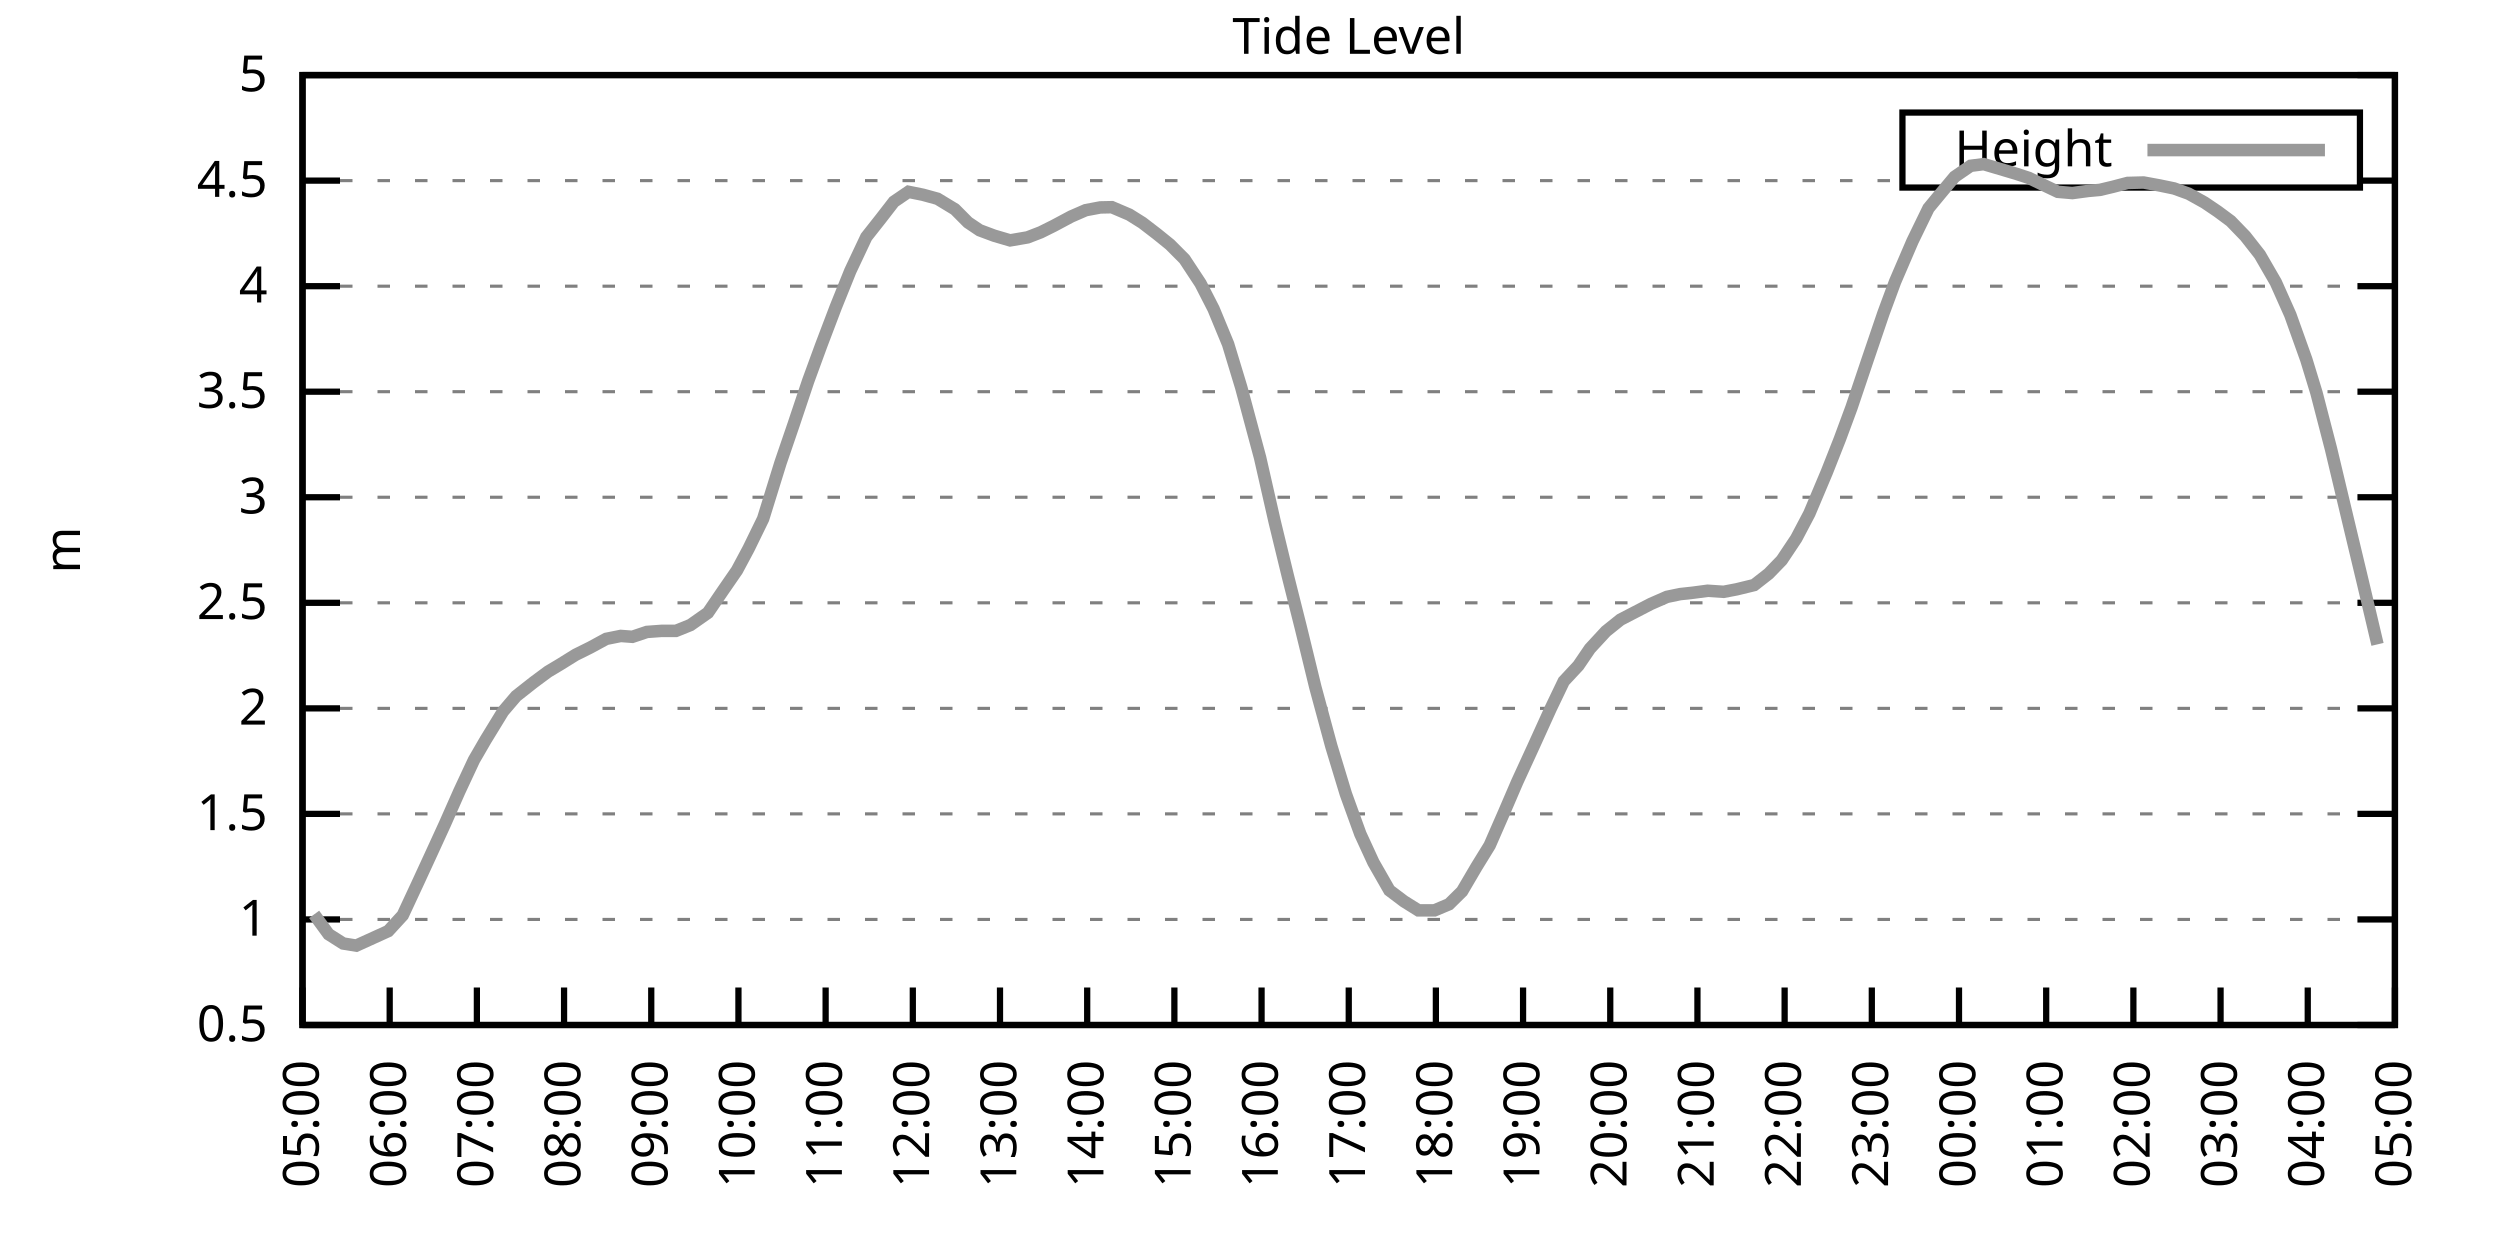
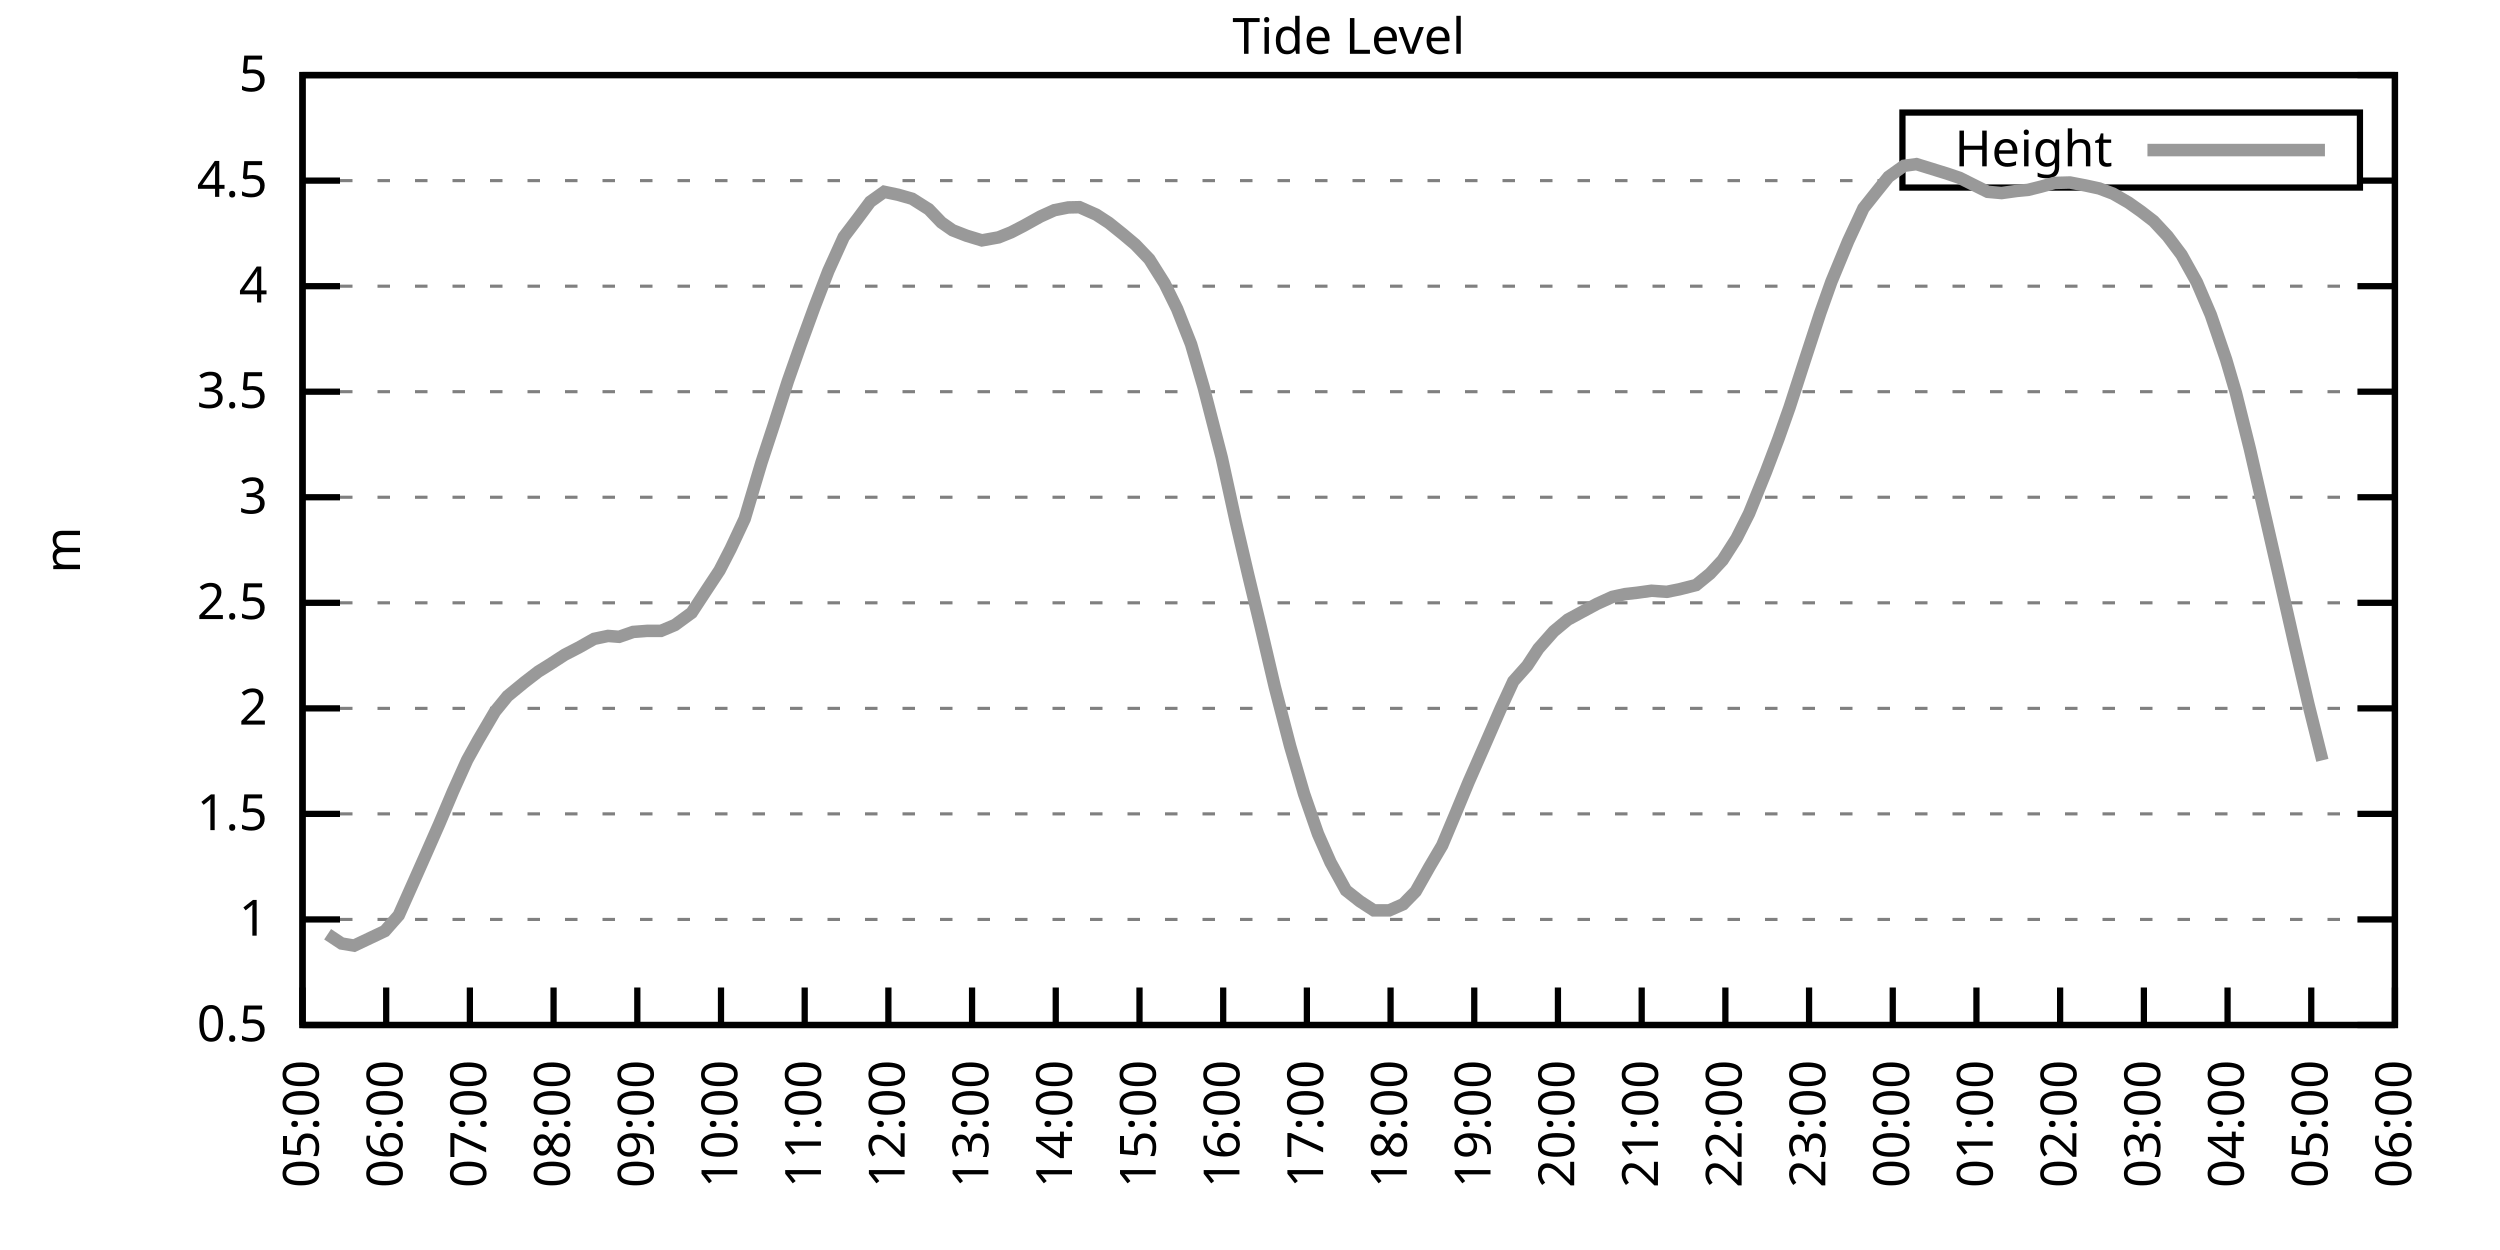
<svg xmlns="http://www.w3.org/2000/svg" xmlns:xlink="http://www.w3.org/1999/xlink" width="400" height="200" viewBox="0 0 400 200">
  <g id="gnuplot_canvas">
    <rect x="0" y="0" width="400" height="200" fill="none" />
    <defs>
      <circle id="gpDot" r="0.5" stroke-width="0.5" stroke="currentColor" />
      <path id="gpPt0" stroke-width="0.333" stroke="currentColor" d="M-1,0 h2 M0,-1 v2" />
      <path id="gpPt1" stroke-width="0.333" stroke="currentColor" d="M-1,-1 L1,1 M1,-1 L-1,1" />
      <path id="gpPt2" stroke-width="0.333" stroke="currentColor" d="M-1,0 L1,0 M0,-1 L0,1 M-1,-1 L1,1 M-1,1 L1,-1" />
      <rect id="gpPt3" stroke-width="0.333" stroke="currentColor" x="-1" y="-1" width="2" height="2" />
      <rect id="gpPt4" stroke-width="0.333" stroke="currentColor" fill="currentColor" x="-1" y="-1" width="2" height="2" />
      <circle id="gpPt5" stroke-width="0.333" stroke="currentColor" cx="0" cy="0" r="1" />
      <use xlink:href="#gpPt5" id="gpPt6" fill="currentColor" stroke="none" />
      <path id="gpPt7" stroke-width="0.333" stroke="currentColor" d="M0,-1.33 L-1.33,0.67 L1.33,0.67 z" />
      <use xlink:href="#gpPt7" id="gpPt8" fill="currentColor" stroke="none" />
      <use xlink:href="#gpPt7" id="gpPt9" stroke="currentColor" transform="rotate(180)" />
      <use xlink:href="#gpPt9" id="gpPt10" fill="currentColor" stroke="none" />
      <use xlink:href="#gpPt3" id="gpPt11" stroke="currentColor" transform="rotate(45)" />
      <use xlink:href="#gpPt11" id="gpPt12" fill="currentColor" stroke="none" />
      <path id="gpPt13" stroke-width="0.333" stroke="currentColor" d="M0,1.330 L1.265,0.411 L0.782,-1.067 L-0.782,-1.076 L-1.265,0.411 z" />
      <use xlink:href="#gpPt13" id="gpPt14" fill="currentColor" stroke="none" />
      <filter id="textbox" filterUnits="objectBoundingBox" x="0" y="0" height="1" width="1">
        <feFlood flood-color="white" flood-opacity="1" result="bgnd" />
        <feComposite in="SourceGraphic" in2="bgnd" operator="atop" />
      </filter>
      <filter id="greybox" filterUnits="objectBoundingBox" x="0" y="0" height="1" width="1">
        <feFlood flood-color="lightgrey" flood-opacity="1" result="grey" />
        <feComposite in="SourceGraphic" in2="grey" operator="atop" />
      </filter>
    </defs>
    <g fill="none" color="white" stroke="currentColor" stroke-width="1.00" stroke-linecap="butt" stroke-linejoin="miter">
</g>
    <g fill="none" color="black" stroke="currentColor" stroke-width="1.00" stroke-linecap="butt" stroke-linejoin="miter">
      <g stroke="none" shape-rendering="crispEdges">
        <polygon fill="rgb(255, 255, 255)" points="48.40,164.00 383.18,164.00 383.18,12.02 48.40,12.02 " />
      </g>
    </g>
    <g fill="none" color="black" stroke="currentColor" stroke-width="1.00" stroke-linecap="butt" stroke-linejoin="miter">
</g>
    <g fill="none" color="black" stroke="black" stroke-width="0.50" stroke-linecap="butt" stroke-linejoin="miter">
</g>
    <g fill="none" color="gray" stroke="currentColor" stroke-width="0.50" stroke-linecap="butt" stroke-linejoin="miter">
      <path stroke="gray" stroke-dasharray="2,4" class="gridline" d="M48.40,164.00 L383.19,164.00  " />
    </g>
    <g fill="none" color="gray" stroke="gray" stroke-width="1.00" stroke-linecap="butt" stroke-linejoin="miter">
</g>
    <g fill="none" color="black" stroke="currentColor" stroke-width="1.00" stroke-linecap="butt" stroke-linejoin="miter">
      <path stroke="black" d="M48.40,164.00 L54.40,164.00 M383.19,164.00 L377.19,164.00  " />
      <g transform="translate(42.80,166.60)" stroke="none" fill="black" font-family="Sans" font-size="8.00" text-anchor="end">
        <text>
          <tspan font-family="Sans"> 0.5</tspan>
        </text>
      </g>
    </g>
    <g fill="none" color="black" stroke="currentColor" stroke-width="1.00" stroke-linecap="butt" stroke-linejoin="miter">
</g>
    <g fill="none" color="black" stroke="black" stroke-width="0.50" stroke-linecap="butt" stroke-linejoin="miter">
</g>
    <g fill="none" color="gray" stroke="currentColor" stroke-width="0.50" stroke-linecap="butt" stroke-linejoin="miter">
      <path stroke="gray" stroke-dasharray="2,4" class="gridline" d="M48.40,147.11 L383.19,147.11  " />
    </g>
    <g fill="none" color="gray" stroke="gray" stroke-width="1.00" stroke-linecap="butt" stroke-linejoin="miter">
</g>
    <g fill="none" color="black" stroke="currentColor" stroke-width="1.00" stroke-linecap="butt" stroke-linejoin="miter">
      <path stroke="black" d="M48.40,147.11 L54.40,147.11 M383.19,147.11 L377.19,147.11  " />
      <g transform="translate(42.80,149.71)" stroke="none" fill="black" font-family="Sans" font-size="8.00" text-anchor="end">
        <text>
          <tspan font-family="Sans"> 1</tspan>
        </text>
      </g>
    </g>
    <g fill="none" color="black" stroke="currentColor" stroke-width="1.00" stroke-linecap="butt" stroke-linejoin="miter">
</g>
    <g fill="none" color="black" stroke="black" stroke-width="0.50" stroke-linecap="butt" stroke-linejoin="miter">
</g>
    <g fill="none" color="gray" stroke="currentColor" stroke-width="0.50" stroke-linecap="butt" stroke-linejoin="miter">
      <path stroke="gray" stroke-dasharray="2,4" class="gridline" d="M48.40,130.22 L383.19,130.22  " />
    </g>
    <g fill="none" color="gray" stroke="gray" stroke-width="1.00" stroke-linecap="butt" stroke-linejoin="miter">
</g>
    <g fill="none" color="black" stroke="currentColor" stroke-width="1.00" stroke-linecap="butt" stroke-linejoin="miter">
      <path stroke="black" d="M48.40,130.22 L54.40,130.22 M383.19,130.22 L377.19,130.22  " />
      <g transform="translate(42.80,132.82)" stroke="none" fill="black" font-family="Sans" font-size="8.00" text-anchor="end">
        <text>
          <tspan font-family="Sans"> 1.5</tspan>
        </text>
      </g>
    </g>
    <g fill="none" color="black" stroke="currentColor" stroke-width="1.00" stroke-linecap="butt" stroke-linejoin="miter">
</g>
    <g fill="none" color="black" stroke="black" stroke-width="0.50" stroke-linecap="butt" stroke-linejoin="miter">
</g>
    <g fill="none" color="gray" stroke="currentColor" stroke-width="0.50" stroke-linecap="butt" stroke-linejoin="miter">
      <path stroke="gray" stroke-dasharray="2,4" class="gridline" d="M48.40,113.34 L383.19,113.34  " />
    </g>
    <g fill="none" color="gray" stroke="gray" stroke-width="1.00" stroke-linecap="butt" stroke-linejoin="miter">
</g>
    <g fill="none" color="black" stroke="currentColor" stroke-width="1.00" stroke-linecap="butt" stroke-linejoin="miter">
      <path stroke="black" d="M48.40,113.34 L54.40,113.34 M383.19,113.34 L377.19,113.34  " />
      <g transform="translate(42.80,115.94)" stroke="none" fill="black" font-family="Sans" font-size="8.00" text-anchor="end">
        <text>
          <tspan font-family="Sans"> 2</tspan>
        </text>
      </g>
    </g>
    <g fill="none" color="black" stroke="currentColor" stroke-width="1.00" stroke-linecap="butt" stroke-linejoin="miter">
</g>
    <g fill="none" color="black" stroke="black" stroke-width="0.50" stroke-linecap="butt" stroke-linejoin="miter">
</g>
    <g fill="none" color="gray" stroke="currentColor" stroke-width="0.50" stroke-linecap="butt" stroke-linejoin="miter">
      <path stroke="gray" stroke-dasharray="2,4" class="gridline" d="M48.40,96.45 L383.19,96.45  " />
    </g>
    <g fill="none" color="gray" stroke="gray" stroke-width="1.00" stroke-linecap="butt" stroke-linejoin="miter">
</g>
    <g fill="none" color="black" stroke="currentColor" stroke-width="1.00" stroke-linecap="butt" stroke-linejoin="miter">
      <path stroke="black" d="M48.40,96.45 L54.40,96.45 M383.19,96.45 L377.19,96.45  " />
      <g transform="translate(42.80,99.05)" stroke="none" fill="black" font-family="Sans" font-size="8.00" text-anchor="end">
        <text>
          <tspan font-family="Sans"> 2.5</tspan>
        </text>
      </g>
    </g>
    <g fill="none" color="black" stroke="currentColor" stroke-width="1.00" stroke-linecap="butt" stroke-linejoin="miter">
</g>
    <g fill="none" color="black" stroke="black" stroke-width="0.50" stroke-linecap="butt" stroke-linejoin="miter">
</g>
    <g fill="none" color="gray" stroke="currentColor" stroke-width="0.50" stroke-linecap="butt" stroke-linejoin="miter">
      <path stroke="gray" stroke-dasharray="2,4" class="gridline" d="M48.40,79.56 L383.19,79.56  " />
    </g>
    <g fill="none" color="gray" stroke="gray" stroke-width="1.00" stroke-linecap="butt" stroke-linejoin="miter">
</g>
    <g fill="none" color="black" stroke="currentColor" stroke-width="1.00" stroke-linecap="butt" stroke-linejoin="miter">
      <path stroke="black" d="M48.40,79.56 L54.40,79.56 M383.19,79.56 L377.19,79.56  " />
      <g transform="translate(42.80,82.16)" stroke="none" fill="black" font-family="Sans" font-size="8.00" text-anchor="end">
        <text>
          <tspan font-family="Sans"> 3</tspan>
        </text>
      </g>
    </g>
    <g fill="none" color="black" stroke="currentColor" stroke-width="1.00" stroke-linecap="butt" stroke-linejoin="miter">
</g>
    <g fill="none" color="black" stroke="black" stroke-width="0.50" stroke-linecap="butt" stroke-linejoin="miter">
</g>
    <g fill="none" color="gray" stroke="currentColor" stroke-width="0.50" stroke-linecap="butt" stroke-linejoin="miter">
      <path stroke="gray" stroke-dasharray="2,4" class="gridline" d="M48.40,62.67 L383.19,62.67  " />
    </g>
    <g fill="none" color="gray" stroke="gray" stroke-width="1.00" stroke-linecap="butt" stroke-linejoin="miter">
</g>
    <g fill="none" color="black" stroke="currentColor" stroke-width="1.00" stroke-linecap="butt" stroke-linejoin="miter">
      <path stroke="black" d="M48.40,62.67 L54.40,62.67 M383.19,62.67 L377.19,62.67  " />
      <g transform="translate(42.80,65.27)" stroke="none" fill="black" font-family="Sans" font-size="8.00" text-anchor="end">
        <text>
          <tspan font-family="Sans"> 3.5</tspan>
        </text>
      </g>
    </g>
    <g fill="none" color="black" stroke="currentColor" stroke-width="1.00" stroke-linecap="butt" stroke-linejoin="miter">
</g>
    <g fill="none" color="black" stroke="black" stroke-width="0.50" stroke-linecap="butt" stroke-linejoin="miter">
</g>
    <g fill="none" color="gray" stroke="currentColor" stroke-width="0.50" stroke-linecap="butt" stroke-linejoin="miter">
      <path stroke="gray" stroke-dasharray="2,4" class="gridline" d="M48.40,45.79 L383.19,45.79  " />
    </g>
    <g fill="none" color="gray" stroke="gray" stroke-width="1.00" stroke-linecap="butt" stroke-linejoin="miter">
</g>
    <g fill="none" color="black" stroke="currentColor" stroke-width="1.00" stroke-linecap="butt" stroke-linejoin="miter">
      <path stroke="black" d="M48.40,45.79 L54.40,45.79 M383.19,45.79 L377.19,45.79  " />
      <g transform="translate(42.80,48.39)" stroke="none" fill="black" font-family="Sans" font-size="8.00" text-anchor="end">
        <text>
          <tspan font-family="Sans"> 4</tspan>
        </text>
      </g>
    </g>
    <g fill="none" color="black" stroke="currentColor" stroke-width="1.00" stroke-linecap="butt" stroke-linejoin="miter">
</g>
    <g fill="none" color="black" stroke="black" stroke-width="0.50" stroke-linecap="butt" stroke-linejoin="miter">
</g>
    <g fill="none" color="gray" stroke="currentColor" stroke-width="0.50" stroke-linecap="butt" stroke-linejoin="miter">
      <path stroke="gray" stroke-dasharray="2,4" class="gridline" d="M48.40,28.90 L304.39,28.90 M377.59,28.90 L383.19,28.90  " />
    </g>
    <g fill="none" color="gray" stroke="gray" stroke-width="1.00" stroke-linecap="butt" stroke-linejoin="miter">
</g>
    <g fill="none" color="black" stroke="currentColor" stroke-width="1.00" stroke-linecap="butt" stroke-linejoin="miter">
      <path stroke="black" d="M48.40,28.90 L54.40,28.90 M383.19,28.90 L377.19,28.90  " />
      <g transform="translate(42.80,31.50)" stroke="none" fill="black" font-family="Sans" font-size="8.00" text-anchor="end">
        <text>
          <tspan font-family="Sans"> 4.5</tspan>
        </text>
      </g>
    </g>
    <g fill="none" color="black" stroke="currentColor" stroke-width="1.00" stroke-linecap="butt" stroke-linejoin="miter">
</g>
    <g fill="none" color="black" stroke="black" stroke-width="0.50" stroke-linecap="butt" stroke-linejoin="miter">
</g>
    <g fill="none" color="gray" stroke="currentColor" stroke-width="0.50" stroke-linecap="butt" stroke-linejoin="miter">
      <path stroke="gray" stroke-dasharray="2,4" class="gridline" d="M48.40,12.01 L383.19,12.01  " />
    </g>
    <g fill="none" color="gray" stroke="gray" stroke-width="1.00" stroke-linecap="butt" stroke-linejoin="miter">
</g>
    <g fill="none" color="black" stroke="currentColor" stroke-width="1.00" stroke-linecap="butt" stroke-linejoin="miter">
      <path stroke="black" d="M48.40,12.01 L54.40,12.01 M383.19,12.01 L377.19,12.01  " />
      <g transform="translate(42.80,14.61)" stroke="none" fill="black" font-family="Sans" font-size="8.00" text-anchor="end">
        <text>
          <tspan font-family="Sans"> 5</tspan>
        </text>
      </g>
    </g>
    <g fill="none" color="black" stroke="currentColor" stroke-width="1.00" stroke-linecap="butt" stroke-linejoin="miter">
      <path stroke="black" d="M48.40,164.00 L48.40,158.00  " />
      <g transform="translate(51.00,169.60) rotate(270.00)" stroke="none" fill="black" font-family="Sans" font-size="8.00" text-anchor="end">
        <text>
          <tspan font-family="Sans">05:00</tspan>
        </text>
      </g>
    </g>
    <g fill="none" color="black" stroke="currentColor" stroke-width="1.00" stroke-linecap="butt" stroke-linejoin="miter">
-       <path stroke="black" d="M62.35,164.00 L62.35,158.00  " />
-       <g transform="translate(64.95,169.60) rotate(270.00)" stroke="none" fill="black" font-family="Sans" font-size="8.00" text-anchor="end">
+       <path stroke="black" d="M61.79,164.00 L61.79,158.00  " />
+       <g transform="translate(64.39,169.60) rotate(270.00)" stroke="none" fill="black" font-family="Sans" font-size="8.00" text-anchor="end">
        <text>
          <tspan font-family="Sans">06:00</tspan>
        </text>
      </g>
    </g>
    <g fill="none" color="black" stroke="currentColor" stroke-width="1.00" stroke-linecap="butt" stroke-linejoin="miter">
-       <path stroke="black" d="M76.30,164.00 L76.30,158.00  " />
-       <g transform="translate(78.90,169.60) rotate(270.00)" stroke="none" fill="black" font-family="Sans" font-size="8.00" text-anchor="end">
+       <path stroke="black" d="M75.18,164.00 L75.18,158.00  " />
+       <g transform="translate(77.78,169.60) rotate(270.00)" stroke="none" fill="black" font-family="Sans" font-size="8.00" text-anchor="end">
        <text>
          <tspan font-family="Sans">07:00</tspan>
        </text>
      </g>
    </g>
    <g fill="none" color="black" stroke="currentColor" stroke-width="1.00" stroke-linecap="butt" stroke-linejoin="miter">
-       <path stroke="black" d="M90.25,164.00 L90.25,158.00  " />
-       <g transform="translate(92.85,169.60) rotate(270.00)" stroke="none" fill="black" font-family="Sans" font-size="8.00" text-anchor="end">
+       <path stroke="black" d="M88.57,164.00 L88.57,158.00  " />
+       <g transform="translate(91.17,169.60) rotate(270.00)" stroke="none" fill="black" font-family="Sans" font-size="8.00" text-anchor="end">
        <text>
          <tspan font-family="Sans">08:00</tspan>
        </text>
      </g>
    </g>
    <g fill="none" color="black" stroke="currentColor" stroke-width="1.00" stroke-linecap="butt" stroke-linejoin="miter">
-       <path stroke="black" d="M104.20,164.00 L104.20,158.00  " />
-       <g transform="translate(106.80,169.60) rotate(270.00)" stroke="none" fill="black" font-family="Sans" font-size="8.00" text-anchor="end">
+       <path stroke="black" d="M101.97,164.00 L101.97,158.00  " />
+       <g transform="translate(104.57,169.60) rotate(270.00)" stroke="none" fill="black" font-family="Sans" font-size="8.00" text-anchor="end">
        <text>
          <tspan font-family="Sans">09:00</tspan>
        </text>
      </g>
    </g>
    <g fill="none" color="black" stroke="currentColor" stroke-width="1.00" stroke-linecap="butt" stroke-linejoin="miter">
-       <path stroke="black" d="M118.15,164.00 L118.15,158.00  " />
-       <g transform="translate(120.75,169.60) rotate(270.00)" stroke="none" fill="black" font-family="Sans" font-size="8.00" text-anchor="end">
+       <path stroke="black" d="M115.36,164.00 L115.36,158.00  " />
+       <g transform="translate(117.96,169.60) rotate(270.00)" stroke="none" fill="black" font-family="Sans" font-size="8.00" text-anchor="end">
        <text>
          <tspan font-family="Sans">10:00</tspan>
        </text>
      </g>
    </g>
    <g fill="none" color="black" stroke="currentColor" stroke-width="1.00" stroke-linecap="butt" stroke-linejoin="miter">
-       <path stroke="black" d="M132.10,164.00 L132.10,158.00  " />
-       <g transform="translate(134.70,169.60) rotate(270.00)" stroke="none" fill="black" font-family="Sans" font-size="8.00" text-anchor="end">
+       <path stroke="black" d="M128.75,164.00 L128.75,158.00  " />
+       <g transform="translate(131.35,169.60) rotate(270.00)" stroke="none" fill="black" font-family="Sans" font-size="8.00" text-anchor="end">
        <text>
          <tspan font-family="Sans">11:00</tspan>
        </text>
      </g>
    </g>
    <g fill="none" color="black" stroke="currentColor" stroke-width="1.00" stroke-linecap="butt" stroke-linejoin="miter">
-       <path stroke="black" d="M146.05,164.00 L146.05,158.00  " />
-       <g transform="translate(148.65,169.60) rotate(270.00)" stroke="none" fill="black" font-family="Sans" font-size="8.00" text-anchor="end">
+       <path stroke="black" d="M142.14,164.00 L142.14,158.00  " />
+       <g transform="translate(144.74,169.60) rotate(270.00)" stroke="none" fill="black" font-family="Sans" font-size="8.00" text-anchor="end">
        <text>
          <tspan font-family="Sans">12:00</tspan>
        </text>
      </g>
    </g>
    <g fill="none" color="black" stroke="currentColor" stroke-width="1.00" stroke-linecap="butt" stroke-linejoin="miter">
-       <path stroke="black" d="M160.00,164.00 L160.00,158.00  " />
-       <g transform="translate(162.60,169.60) rotate(270.00)" stroke="none" fill="black" font-family="Sans" font-size="8.00" text-anchor="end">
+       <path stroke="black" d="M155.53,164.00 L155.53,158.00  " />
+       <g transform="translate(158.13,169.60) rotate(270.00)" stroke="none" fill="black" font-family="Sans" font-size="8.00" text-anchor="end">
        <text>
          <tspan font-family="Sans">13:00</tspan>
        </text>
      </g>
    </g>
    <g fill="none" color="black" stroke="currentColor" stroke-width="1.00" stroke-linecap="butt" stroke-linejoin="miter">
-       <path stroke="black" d="M173.95,164.00 L173.95,158.00  " />
-       <g transform="translate(176.55,169.60) rotate(270.00)" stroke="none" fill="black" font-family="Sans" font-size="8.00" text-anchor="end">
+       <path stroke="black" d="M168.92,164.00 L168.92,158.00  " />
+       <g transform="translate(171.52,169.60) rotate(270.00)" stroke="none" fill="black" font-family="Sans" font-size="8.00" text-anchor="end">
        <text>
          <tspan font-family="Sans">14:00</tspan>
        </text>
      </g>
    </g>
    <g fill="none" color="black" stroke="currentColor" stroke-width="1.00" stroke-linecap="butt" stroke-linejoin="miter">
-       <path stroke="black" d="M187.90,164.00 L187.90,158.00  " />
-       <g transform="translate(190.50,169.60) rotate(270.00)" stroke="none" fill="black" font-family="Sans" font-size="8.00" text-anchor="end">
+       <path stroke="black" d="M182.32,164.00 L182.32,158.00  " />
+       <g transform="translate(184.92,169.60) rotate(270.00)" stroke="none" fill="black" font-family="Sans" font-size="8.00" text-anchor="end">
        <text>
          <tspan font-family="Sans">15:00</tspan>
        </text>
      </g>
    </g>
    <g fill="none" color="black" stroke="currentColor" stroke-width="1.00" stroke-linecap="butt" stroke-linejoin="miter">
-       <path stroke="black" d="M201.85,164.00 L201.85,158.00  " />
-       <g transform="translate(204.45,169.60) rotate(270.00)" stroke="none" fill="black" font-family="Sans" font-size="8.00" text-anchor="end">
+       <path stroke="black" d="M195.71,164.00 L195.71,158.00  " />
+       <g transform="translate(198.31,169.60) rotate(270.00)" stroke="none" fill="black" font-family="Sans" font-size="8.00" text-anchor="end">
        <text>
          <tspan font-family="Sans">16:00</tspan>
        </text>
      </g>
    </g>
    <g fill="none" color="black" stroke="currentColor" stroke-width="1.00" stroke-linecap="butt" stroke-linejoin="miter">
-       <path stroke="black" d="M215.80,164.00 L215.80,158.00  " />
-       <g transform="translate(218.40,169.60) rotate(270.00)" stroke="none" fill="black" font-family="Sans" font-size="8.00" text-anchor="end">
+       <path stroke="black" d="M209.10,164.00 L209.10,158.00  " />
+       <g transform="translate(211.70,169.60) rotate(270.00)" stroke="none" fill="black" font-family="Sans" font-size="8.00" text-anchor="end">
        <text>
          <tspan font-family="Sans">17:00</tspan>
        </text>
      </g>
    </g>
    <g fill="none" color="black" stroke="currentColor" stroke-width="1.00" stroke-linecap="butt" stroke-linejoin="miter">
-       <path stroke="black" d="M229.74,164.00 L229.74,158.00  " />
-       <g transform="translate(232.34,169.60) rotate(270.00)" stroke="none" fill="black" font-family="Sans" font-size="8.00" text-anchor="end">
+       <path stroke="black" d="M222.49,164.00 L222.49,158.00  " />
+       <g transform="translate(225.09,169.60) rotate(270.00)" stroke="none" fill="black" font-family="Sans" font-size="8.00" text-anchor="end">
        <text>
          <tspan font-family="Sans">18:00</tspan>
        </text>
      </g>
    </g>
    <g fill="none" color="black" stroke="currentColor" stroke-width="1.00" stroke-linecap="butt" stroke-linejoin="miter">
-       <path stroke="black" d="M243.69,164.00 L243.69,158.00  " />
-       <g transform="translate(246.29,169.60) rotate(270.00)" stroke="none" fill="black" font-family="Sans" font-size="8.00" text-anchor="end">
+       <path stroke="black" d="M235.88,164.00 L235.88,158.00  " />
+       <g transform="translate(238.48,169.60) rotate(270.00)" stroke="none" fill="black" font-family="Sans" font-size="8.00" text-anchor="end">
        <text>
          <tspan font-family="Sans">19:00</tspan>
        </text>
      </g>
    </g>
    <g fill="none" color="black" stroke="currentColor" stroke-width="1.00" stroke-linecap="butt" stroke-linejoin="miter">
-       <path stroke="black" d="M257.64,164.00 L257.64,158.00  " />
-       <g transform="translate(260.24,169.60) rotate(270.00)" stroke="none" fill="black" font-family="Sans" font-size="8.00" text-anchor="end">
+       <path stroke="black" d="M249.27,164.00 L249.27,158.00  " />
+       <g transform="translate(251.87,169.60) rotate(270.00)" stroke="none" fill="black" font-family="Sans" font-size="8.00" text-anchor="end">
        <text>
          <tspan font-family="Sans">20:00</tspan>
        </text>
      </g>
    </g>
    <g fill="none" color="black" stroke="currentColor" stroke-width="1.00" stroke-linecap="butt" stroke-linejoin="miter">
-       <path stroke="black" d="M271.59,164.00 L271.59,158.00  " />
-       <g transform="translate(274.19,169.60) rotate(270.00)" stroke="none" fill="black" font-family="Sans" font-size="8.00" text-anchor="end">
+       <path stroke="black" d="M262.67,164.00 L262.67,158.00  " />
+       <g transform="translate(265.27,169.60) rotate(270.00)" stroke="none" fill="black" font-family="Sans" font-size="8.00" text-anchor="end">
        <text>
          <tspan font-family="Sans">21:00</tspan>
        </text>
      </g>
    </g>
    <g fill="none" color="black" stroke="currentColor" stroke-width="1.00" stroke-linecap="butt" stroke-linejoin="miter">
-       <path stroke="black" d="M285.54,164.00 L285.54,158.00  " />
-       <g transform="translate(288.14,169.60) rotate(270.00)" stroke="none" fill="black" font-family="Sans" font-size="8.00" text-anchor="end">
+       <path stroke="black" d="M276.06,164.00 L276.06,158.00  " />
+       <g transform="translate(278.66,169.60) rotate(270.00)" stroke="none" fill="black" font-family="Sans" font-size="8.00" text-anchor="end">
        <text>
          <tspan font-family="Sans">22:00</tspan>
        </text>
      </g>
    </g>
    <g fill="none" color="black" stroke="currentColor" stroke-width="1.00" stroke-linecap="butt" stroke-linejoin="miter">
-       <path stroke="black" d="M299.49,164.00 L299.49,158.00  " />
-       <g transform="translate(302.09,169.60) rotate(270.00)" stroke="none" fill="black" font-family="Sans" font-size="8.00" text-anchor="end">
+       <path stroke="black" d="M289.45,164.00 L289.45,158.00  " />
+       <g transform="translate(292.05,169.60) rotate(270.00)" stroke="none" fill="black" font-family="Sans" font-size="8.00" text-anchor="end">
        <text>
          <tspan font-family="Sans">23:00</tspan>
        </text>
      </g>
    </g>
    <g fill="none" color="black" stroke="currentColor" stroke-width="1.00" stroke-linecap="butt" stroke-linejoin="miter">
-       <path stroke="black" d="M313.44,164.00 L313.44,158.00  " />
-       <g transform="translate(316.04,169.60) rotate(270.00)" stroke="none" fill="black" font-family="Sans" font-size="8.00" text-anchor="end">
+       <path stroke="black" d="M302.84,164.00 L302.84,158.00  " />
+       <g transform="translate(305.44,169.60) rotate(270.00)" stroke="none" fill="black" font-family="Sans" font-size="8.00" text-anchor="end">
        <text>
          <tspan font-family="Sans">00:00</tspan>
        </text>
      </g>
    </g>
    <g fill="none" color="black" stroke="currentColor" stroke-width="1.00" stroke-linecap="butt" stroke-linejoin="miter">
-       <path stroke="black" d="M327.39,164.00 L327.39,158.00  " />
-       <g transform="translate(329.99,169.60) rotate(270.00)" stroke="none" fill="black" font-family="Sans" font-size="8.00" text-anchor="end">
+       <path stroke="black" d="M316.23,164.00 L316.23,158.00  " />
+       <g transform="translate(318.83,169.60) rotate(270.00)" stroke="none" fill="black" font-family="Sans" font-size="8.00" text-anchor="end">
        <text>
          <tspan font-family="Sans">01:00</tspan>
        </text>
      </g>
    </g>
    <g fill="none" color="black" stroke="currentColor" stroke-width="1.00" stroke-linecap="butt" stroke-linejoin="miter">
-       <path stroke="black" d="M341.34,164.00 L341.34,158.00  " />
-       <g transform="translate(343.94,169.60) rotate(270.00)" stroke="none" fill="black" font-family="Sans" font-size="8.00" text-anchor="end">
+       <path stroke="black" d="M329.62,164.00 L329.62,158.00  " />
+       <g transform="translate(332.22,169.60) rotate(270.00)" stroke="none" fill="black" font-family="Sans" font-size="8.00" text-anchor="end">
        <text>
          <tspan font-family="Sans">02:00</tspan>
        </text>
      </g>
    </g>
    <g fill="none" color="black" stroke="currentColor" stroke-width="1.00" stroke-linecap="butt" stroke-linejoin="miter">
-       <path stroke="black" d="M355.29,164.00 L355.29,158.00  " />
-       <g transform="translate(357.89,169.60) rotate(270.00)" stroke="none" fill="black" font-family="Sans" font-size="8.00" text-anchor="end">
+       <path stroke="black" d="M343.02,164.00 L343.02,158.00  " />
+       <g transform="translate(345.62,169.60) rotate(270.00)" stroke="none" fill="black" font-family="Sans" font-size="8.00" text-anchor="end">
        <text>
          <tspan font-family="Sans">03:00</tspan>
        </text>
      </g>
    </g>
    <g fill="none" color="black" stroke="currentColor" stroke-width="1.00" stroke-linecap="butt" stroke-linejoin="miter">
-       <path stroke="black" d="M369.24,164.00 L369.24,158.00  " />
-       <g transform="translate(371.84,169.60) rotate(270.00)" stroke="none" fill="black" font-family="Sans" font-size="8.00" text-anchor="end">
+       <path stroke="black" d="M356.41,164.00 L356.41,158.00  " />
+       <g transform="translate(359.01,169.60) rotate(270.00)" stroke="none" fill="black" font-family="Sans" font-size="8.00" text-anchor="end">
        <text>
          <tspan font-family="Sans">04:00</tspan>
+         </text>
+       </g>
+     </g>
+     <g fill="none" color="black" stroke="currentColor" stroke-width="1.00" stroke-linecap="butt" stroke-linejoin="miter">
+       <path stroke="black" d="M369.80,164.00 L369.80,158.00  " />
+       <g transform="translate(372.40,169.60) rotate(270.00)" stroke="none" fill="black" font-family="Sans" font-size="8.00" text-anchor="end">
+         <text>
+           <tspan font-family="Sans">05:00</tspan>
        </text>
      </g>
    </g>
    <g fill="none" color="black" stroke="currentColor" stroke-width="1.00" stroke-linecap="butt" stroke-linejoin="miter">
      <path stroke="black" d="M383.19,164.00 L383.19,158.00  " />
      <g transform="translate(385.79,169.60) rotate(270.00)" stroke="none" fill="black" font-family="Sans" font-size="8.00" text-anchor="end">
        <text>
-           <tspan font-family="Sans">05:00</tspan>
+           <tspan font-family="Sans">06:00</tspan>
        </text>
      </g>
    </g>
    <g fill="none" color="black" stroke="currentColor" stroke-width="1.00" stroke-linecap="butt" stroke-linejoin="miter">
</g>
    <g fill="none" color="black" stroke="currentColor" stroke-width="1.00" stroke-linecap="butt" stroke-linejoin="miter">
      <path stroke="black" d="M48.40,12.01 L48.40,164.00 L383.19,164.00 L383.19,12.01 L48.40,12.01 Z  " />
    </g>
    <g fill="none" color="black" stroke="currentColor" stroke-width="1.00" stroke-linecap="butt" stroke-linejoin="miter">
</g>
    <g fill="none" color="black" stroke="currentColor" stroke-width="1.00" stroke-linecap="butt" stroke-linejoin="miter">
      <path stroke="black" d="M304.39,30.01 L304.39,18.01 L377.59,18.01 L377.59,30.01 L304.39,30.01 Z  " />
    </g>
    <g id="Tide_level_plot_1">
      <g fill="none" color="white" stroke="black" stroke-width="2.00" stroke-linecap="butt" stroke-linejoin="miter">
</g>
      <g fill="none" color="black" stroke="currentColor" stroke-width="2.00" stroke-linecap="butt" stroke-linejoin="miter">
        <g transform="translate(337.99,26.61)" stroke="none" fill="black" font-family="Sans" font-size="8.00" text-anchor="end">
          <text>
            <tspan font-family="Sans">Height</tspan>
          </text>
        </g>
      </g>
      <g fill="none" color="black" stroke="currentColor" stroke-width="2.00" stroke-linecap="butt" stroke-linejoin="miter">
-         <path stroke="rgb(153, 153, 153)" d="M343.59,24.01 L371.99,24.01 M50.26,146.30 L52.58,149.48 L54.91,150.96 L57.00,151.30 L62.12,148.97 L64.44,146.44   L66.77,141.44 L68.86,136.91 L71.18,131.85 L73.51,126.58 L75.83,121.61 L77.69,118.40 L80.48,113.84 L82.58,111.38   L85.37,109.18 L87.69,107.46 L89.55,106.35 L92.11,104.76 L94.43,103.61 L96.99,102.22 L99.32,101.75 L101.18,101.89   L103.50,101.11 L105.83,100.94 L108.15,100.94 L110.48,100.00 L113.27,98.04 L115.59,94.63 L117.92,91.25 L119.78,87.77   L122.10,83.01 L124.89,74.02 L126.98,67.91 L129.31,60.95 L131.40,55.24 L133.72,49.13 L136.05,43.35 L138.61,37.92   L140.93,34.98 L143.02,32.28 L145.35,30.69 L147.67,31.16 L150.00,31.80 L152.79,33.49 L154.88,35.59 L156.74,36.84   L159.07,37.71 L161.62,38.46 L164.41,37.98 L166.51,37.17 L168.60,36.13 L171.39,34.64 L173.71,33.63 L176.04,33.19   L177.90,33.15 L180.69,34.34 L182.78,35.65 L185.11,37.44 L187.20,39.13 L189.52,41.46 L192.08,45.35 L194.17,49.43   L196.50,55.07 L198.59,61.96 L201.61,73.21 L203.94,83.45 L206.03,92.06 L208.12,100.37 L210.45,109.93 L213.01,119.38   L215.33,127.02 L217.65,133.43 L219.75,137.99 L222.30,142.45 L224.63,144.21 L226.95,145.66 L229.51,145.66 L231.84,144.68   L233.93,142.62 L236.25,138.67 L238.35,135.26 L240.67,129.95 L242.76,125.09 L245.32,119.52 L248.11,113.37 L250.20,109.01   L252.53,106.51 L254.39,103.78 L256.95,101.01 L259.27,99.15 L261.60,97.94 L264.15,96.62 L266.71,95.50 L268.80,95.06   L270.90,94.83 L273.22,94.52 L275.78,94.69 L277.87,94.29 L280.66,93.61 L282.99,91.79 L285.08,89.63 L287.40,86.15   L289.50,82.16 L292.29,75.54 L294.38,70.24 L296.24,65.21 L298.80,57.61 L301.35,50.11 L303.21,45.08 L306.00,38.59   L308.56,33.32 L310.65,30.79 L312.74,28.29 L315.30,26.53 L317.39,26.26 L322.51,27.78 L324.60,28.46 L326.69,29.47   L329.25,30.69 L331.58,30.89 L334.13,30.55 L335.99,30.38 L338.09,29.88 L340.41,29.27 L342.97,29.20 L345.53,29.67   L347.85,30.15 L350.18,30.99 L352.73,32.41 L354.83,33.83 L356.92,35.38 L359.24,37.78 L361.57,40.75 L364.13,45.18   L366.45,50.38 L369.01,57.54 L370.64,62.88 L372.96,71.83 L375.98,84.49 L378.08,93.27 L380.40,103.10  " />
+         <path stroke="rgb(153, 153, 153)" d="M343.59,24.01 L371.99,24.01 M52.42,149.48 L54.65,150.96 L56.66,151.30 L61.57,148.97 L63.80,146.44 L66.03,141.44   L68.04,136.91 L70.27,131.85 L72.50,126.58 L74.74,121.61 L76.52,118.40 L79.20,113.84 L81.21,111.38 L83.89,109.18   L86.12,107.46 L87.91,106.35 L90.36,104.76 L92.59,103.61 L95.05,102.22 L97.28,101.75 L99.06,101.89 L101.30,101.11   L103.53,100.94 L105.76,100.94 L107.99,100.00 L110.67,98.04 L112.90,94.63 L115.13,91.25 L116.92,87.77 L119.15,83.01   L121.83,74.02 L123.84,67.91 L126.07,60.95 L128.08,55.24 L130.31,49.13 L132.54,43.35 L135.00,37.92 L137.23,34.98   L139.24,32.28 L141.47,30.69 L143.70,31.16 L145.94,31.80 L148.61,33.49 L150.62,35.59 L152.41,36.84 L154.64,37.71   L157.10,38.46 L159.77,37.98 L161.78,37.17 L163.79,36.13 L166.47,34.64 L168.70,33.63 L170.93,33.19 L172.72,33.15   L175.40,34.34 L177.41,35.65 L179.64,37.44 L181.65,39.13 L183.88,41.46 L186.33,45.35 L188.34,49.43 L190.57,55.07   L192.58,61.96 L195.48,73.21 L197.72,83.45 L199.73,92.06 L201.73,100.37 L203.97,109.93 L206.42,119.38 L208.65,127.02   L210.88,133.43 L212.89,137.99 L215.35,142.45 L217.58,144.21 L219.81,145.66 L222.27,145.66 L224.50,144.68 L226.51,142.62   L228.74,138.67 L230.75,135.26 L232.98,129.95 L234.99,125.09 L237.44,119.52 L240.12,113.37 L242.13,109.01 L244.36,106.51   L246.15,103.78 L248.60,101.01 L250.84,99.15 L253.07,97.94 L255.52,96.62 L257.98,95.50 L259.99,95.06 L262.00,94.83   L264.23,94.52 L266.68,94.69 L268.69,94.29 L271.37,93.61 L273.60,91.79 L275.61,89.63 L277.84,86.15 L279.85,82.16   L282.53,75.54 L284.54,70.24 L286.32,65.21 L288.78,57.61 L291.23,50.11 L293.02,45.08 L295.70,38.59 L298.15,33.32   L300.16,30.79 L302.17,28.29 L304.63,26.53 L306.63,26.26 L311.54,27.78 L313.55,28.46 L315.56,29.47 L318.02,30.69   L320.25,30.89 L322.70,30.55 L324.49,30.38 L326.50,29.88 L328.73,29.27 L331.19,29.20 L333.64,29.67 L335.87,30.15   L338.10,30.99 L340.56,32.41 L342.57,33.83 L344.58,35.38 L346.81,37.78 L349.04,40.75 L351.50,45.18 L353.73,50.38   L356.18,57.54 L357.75,62.88 L359.98,71.83 L362.88,84.49 L364.89,93.27 L367.12,103.10 L369.35,112.69 L371.58,121.65    " />
      </g>
    </g>
    <g fill="none" color="black" stroke="currentColor" stroke-width="2.00" stroke-linecap="butt" stroke-linejoin="miter">
</g>
    <g fill="none" color="black" stroke="black" stroke-width="1.00" stroke-linecap="butt" stroke-linejoin="miter">
</g>
    <g fill="none" color="black" stroke="currentColor" stroke-width="1.00" stroke-linecap="butt" stroke-linejoin="miter">
      <path stroke="black" d="M48.40,12.01 L48.40,164.00 L383.19,164.00 L383.19,12.01 L48.40,12.01 Z  " />
      <g transform="translate(12.80,88.01) rotate(270.00)" stroke="none" fill="black" font-family="Sans" font-size="8.00" text-anchor="middle">
        <text>
          <tspan font-family="Sans">m</tspan>
        </text>
      </g>
    </g>
    <g fill="none" color="black" stroke="currentColor" stroke-width="1.00" stroke-linecap="butt" stroke-linejoin="miter">
</g>
    <g fill="none" color="black" stroke="currentColor" stroke-width="1.00" stroke-linecap="butt" stroke-linejoin="miter">
      <g transform="translate(215.79,8.61)" stroke="none" fill="black" font-family="Sans" font-size="8.00" text-anchor="middle">
        <text>
          <tspan font-family="Sans">Tide Level</tspan>
        </text>
      </g>
    </g>
    <g fill="none" color="black" stroke="currentColor" stroke-width="1.00" stroke-linecap="butt" stroke-linejoin="miter">
</g>
  </g>
</svg>
